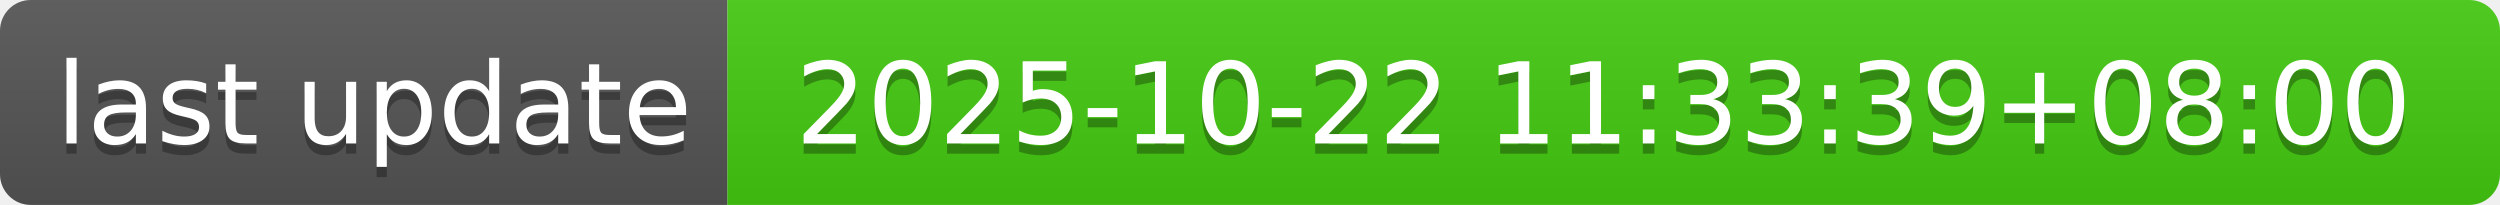
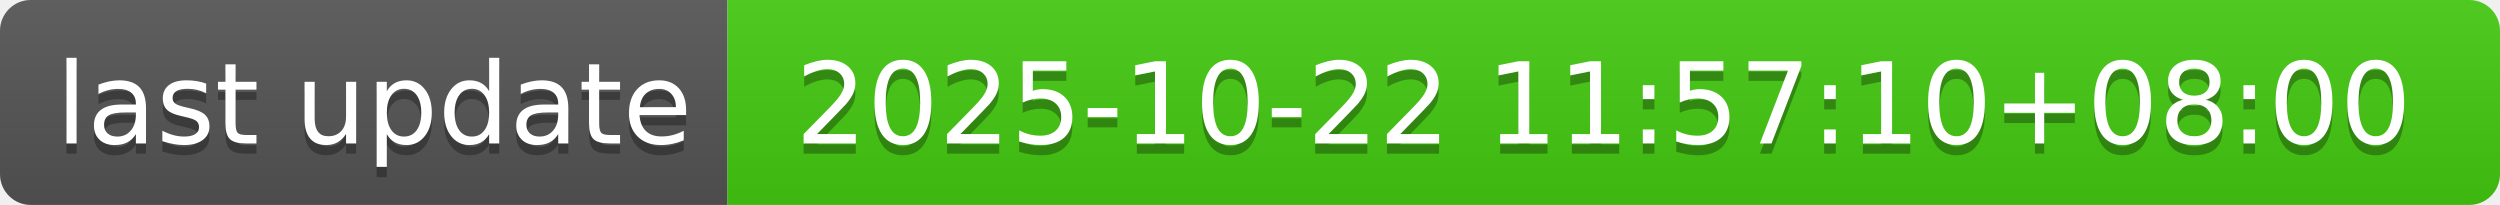
- <svg xmlns="http://www.w3.org/2000/svg" width="244" height="20" role="img" aria-label="last update: 2025-10-22 11:33:39+08:00">
+ <svg xmlns="http://www.w3.org/2000/svg" width="244" height="20" role="img" aria-label="last update: 2025-10-22 11:57:10+08:00">
  <linearGradient id="s" x2="0" y2="100%">
    <stop offset="0" stop-color="#bbb" stop-opacity=".1" />
    <stop offset="1" stop-opacity=".1" />
  </linearGradient>
  <clipPath id="r">
    <rect width="244" height="20" rx="3" fill="#fff" />
  </clipPath>
  <g clip-path="url(#r)">
    <rect width="71" height="20" fill="#555" />
    <rect x="71" width="173" height="20" fill="#4c1" />
    <rect width="244" height="20" fill="url(#s)" />
  </g>
  <g fill="#fff" text-anchor="middle" font-family="Verdana,Geneva,DejaVu Sans,sans-serif" text-rendering="geometricPrecision" font-size="110">
    <text aria-hidden="true" x="365" y="150" fill="#010101" fill-opacity=".3" transform="scale(.1)" textLength="610">last update</text>
    <text x="365" y="140" transform="scale(.1)" fill="#fff" textLength="610">last update</text>
-     <text aria-hidden="true" x="1565" y="150" fill="#010101" fill-opacity=".3" transform="scale(.1)" textLength="1630">2025-10-22 11:33:39+08:00</text>
-     <text x="1565" y="140" transform="scale(.1)" fill="#fff" textLength="1630">2025-10-22 11:33:39+08:00</text>
+     <text aria-hidden="true" x="1565" y="150" fill="#010101" fill-opacity=".3" transform="scale(.1)" textLength="1630">2025-10-22 11:57:10+08:00</text>
+     <text x="1565" y="140" transform="scale(.1)" fill="#fff" textLength="1630">2025-10-22 11:57:10+08:00</text>
  </g>
</svg>
